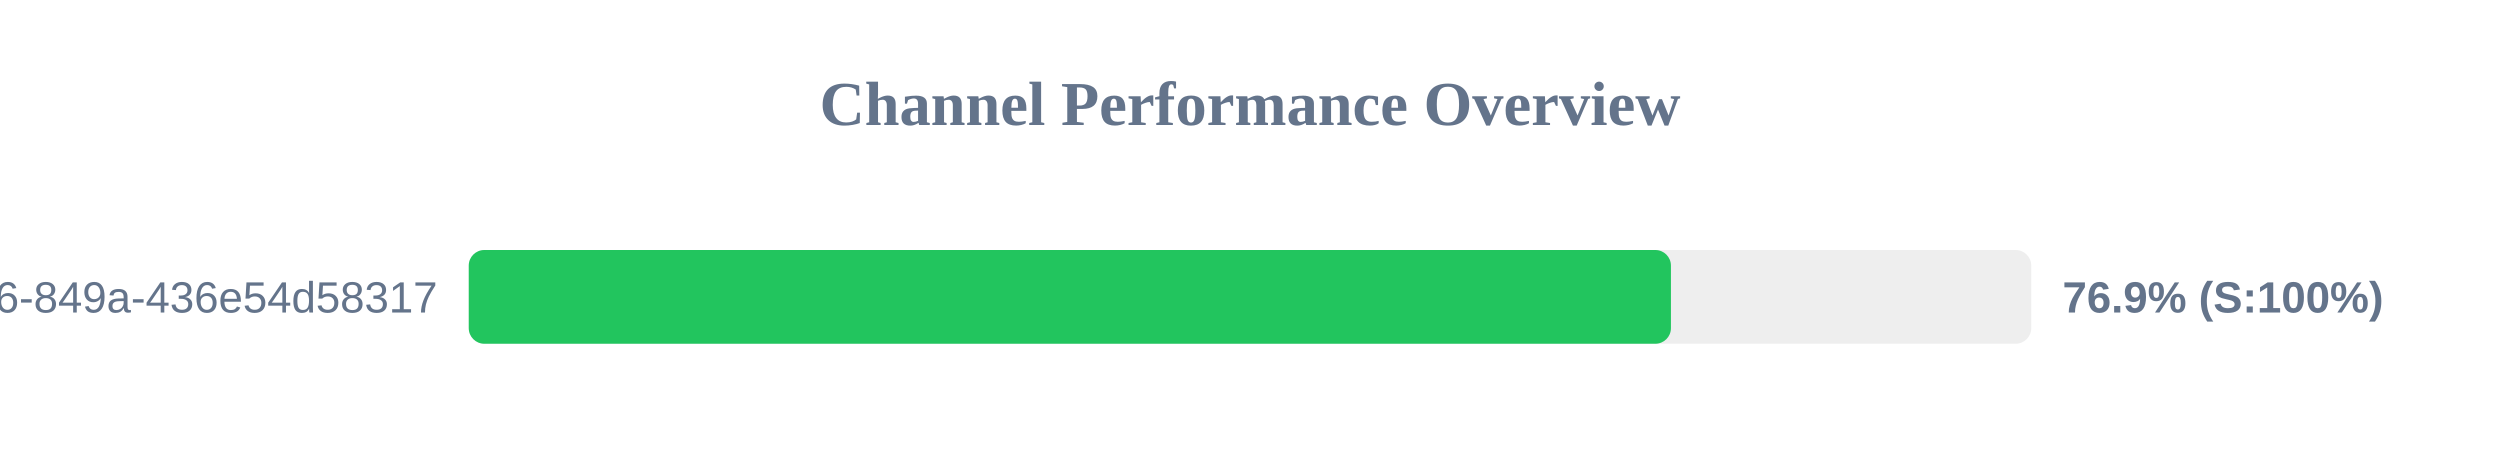
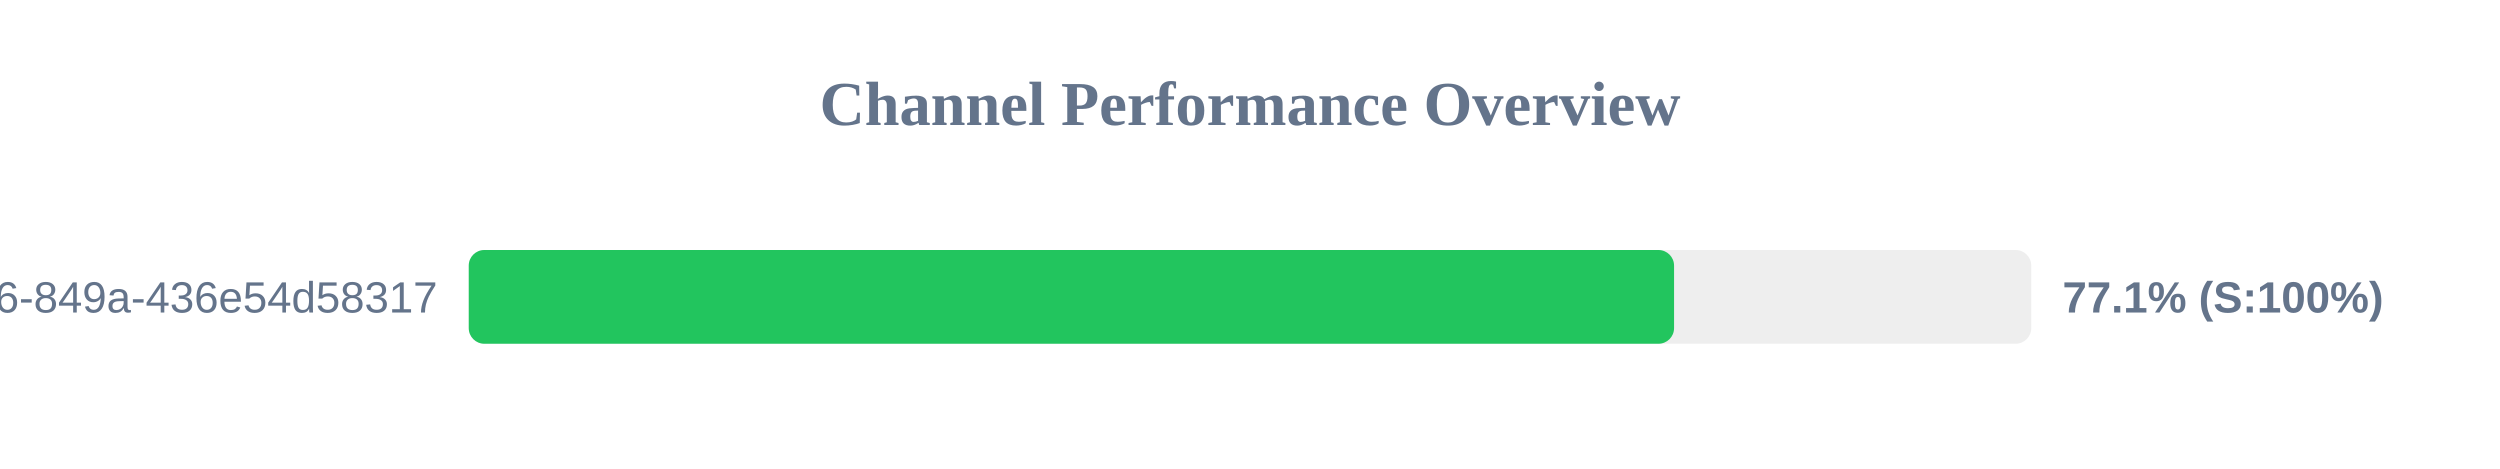
<svg xmlns="http://www.w3.org/2000/svg" width="800" height="150" version="1.1">
  <style>
        .row { font: 14px Arial; fill: #64748b; }
        .score { font: bold 14px Arial; fill: #64748b; }
    </style>
  <text x="400" y="40" text-anchor="middle" font-size="20px" font-weight="bold" fill="#64748b">Channel Performance Overview</text>
  <rect x="150" y="80" width="500" height="30" fill="#eee" rx="5" />
-   <rect x="150" y="80" width="384.7" height="30" fill="#22c55e" rx="5" />
+   <rect x="150" y="80" width="385.7" height="30" fill="#22c55e" rx="5" />
  <text x="140" y="100" text-anchor="end" class="row">?uuid=29fbd51f-03c8-4d76-849a-436e54d58317</text>
-   <text x="660" y="100" text-anchor="start" class="score">76.9% (S:100%)</text>
+   <text x="660" y="100" text-anchor="start" class="score">77.1% (S:100%)</text>
</svg>
